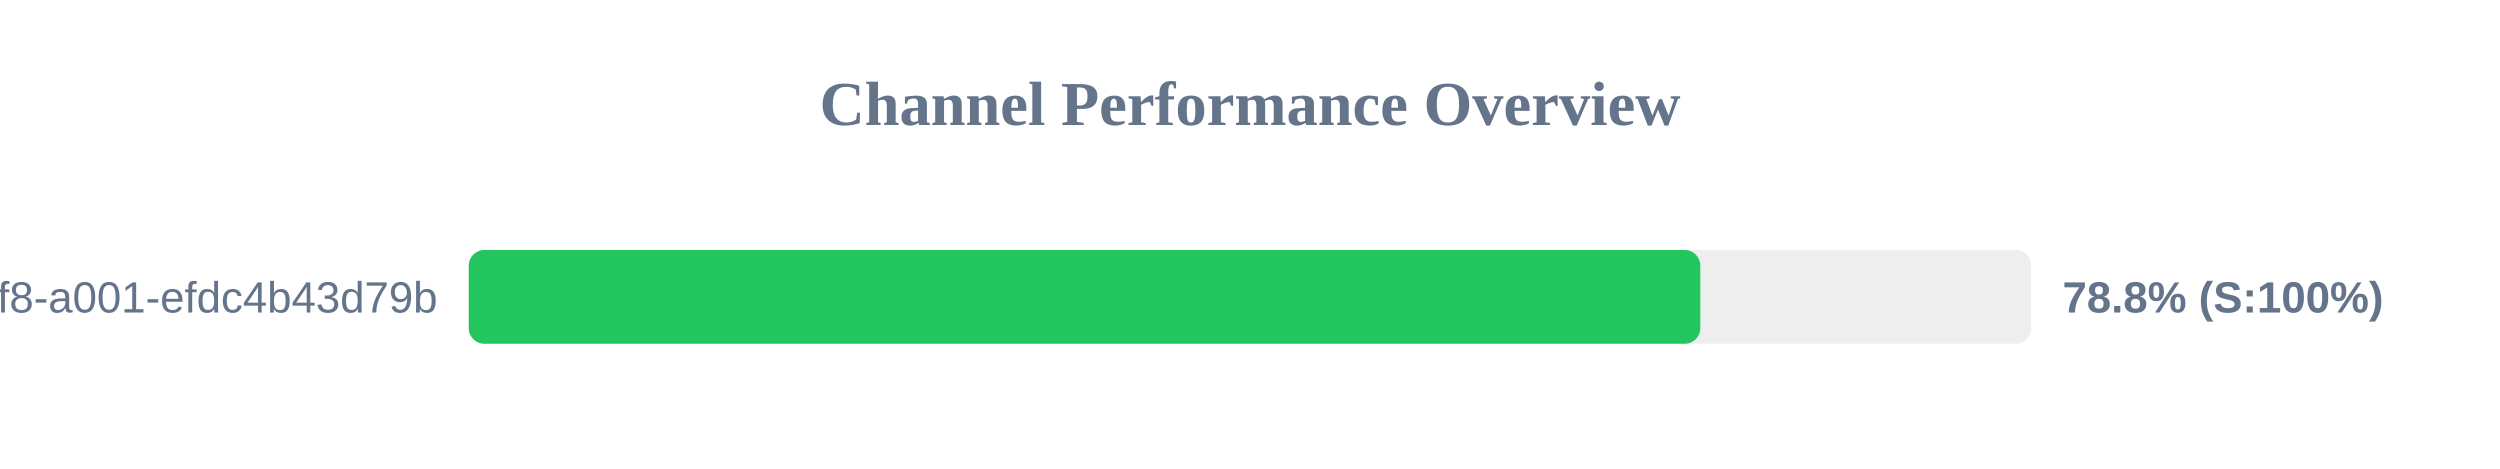
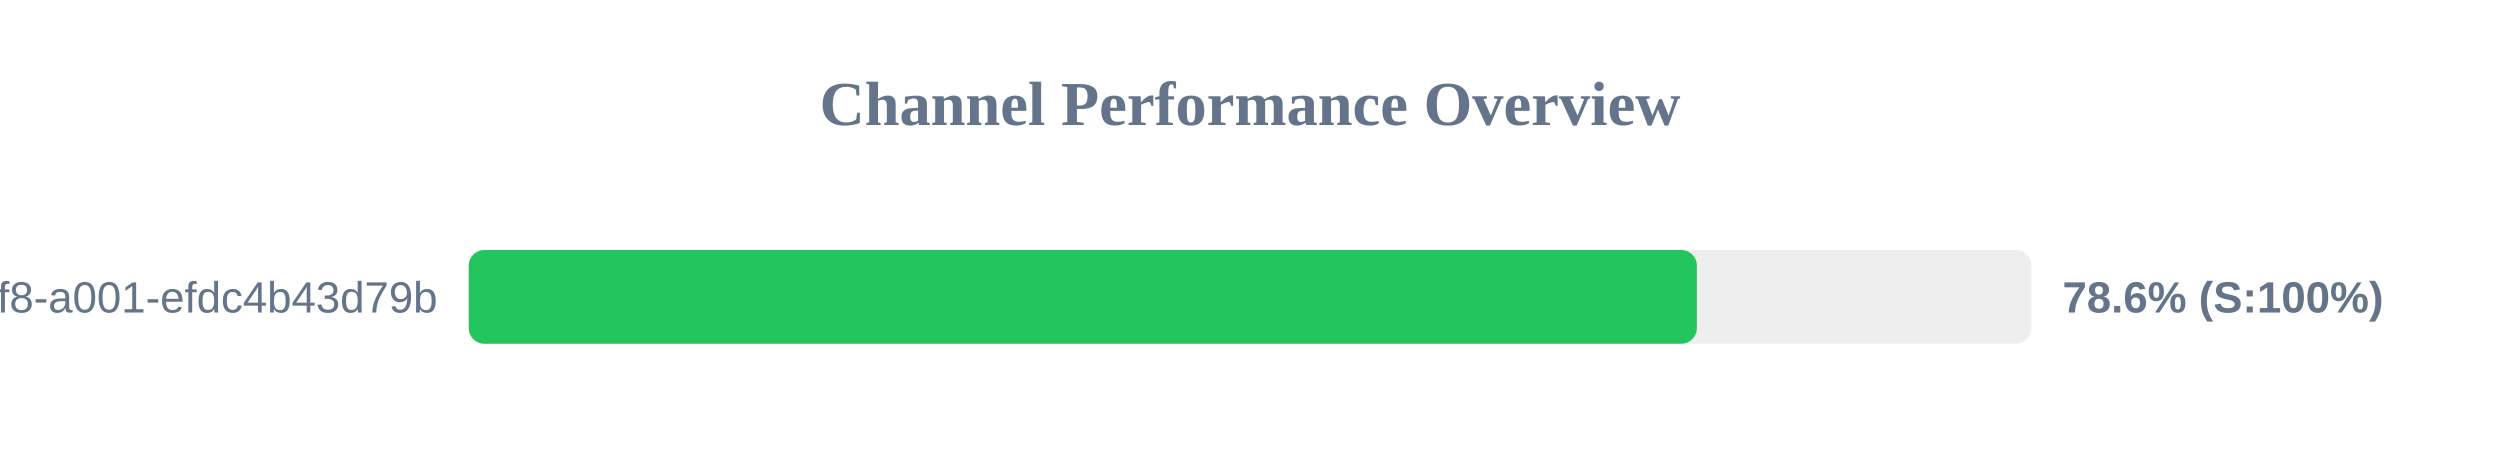
<svg xmlns="http://www.w3.org/2000/svg" width="800" height="150" version="1.1">
  <style>
        .row { font: 14px Arial; fill: #64748b; }
        .score { font: bold 14px Arial; fill: #64748b; }
    </style>
  <text x="400" y="40" text-anchor="middle" font-size="20px" font-weight="bold" fill="#64748b">Channel Performance Overview</text>
  <rect x="150" y="80" width="500" height="30" fill="#eee" rx="5" />
-   <rect x="150" y="80" width="394.1" height="30" fill="#22c55e" rx="5" />
+   <rect x="150" y="80" width="393.0" height="30" fill="#22c55e" rx="5" />
  <text x="140" y="100" text-anchor="end" class="row">?uuid=1fdb6b30-5371-4ff8-a001-efdc4b43d79b</text>
-   <text x="660" y="100" text-anchor="start" class="score">78.8% (S:100%)</text>
+   <text x="660" y="100" text-anchor="start" class="score">78.6% (S:100%)</text>
</svg>
